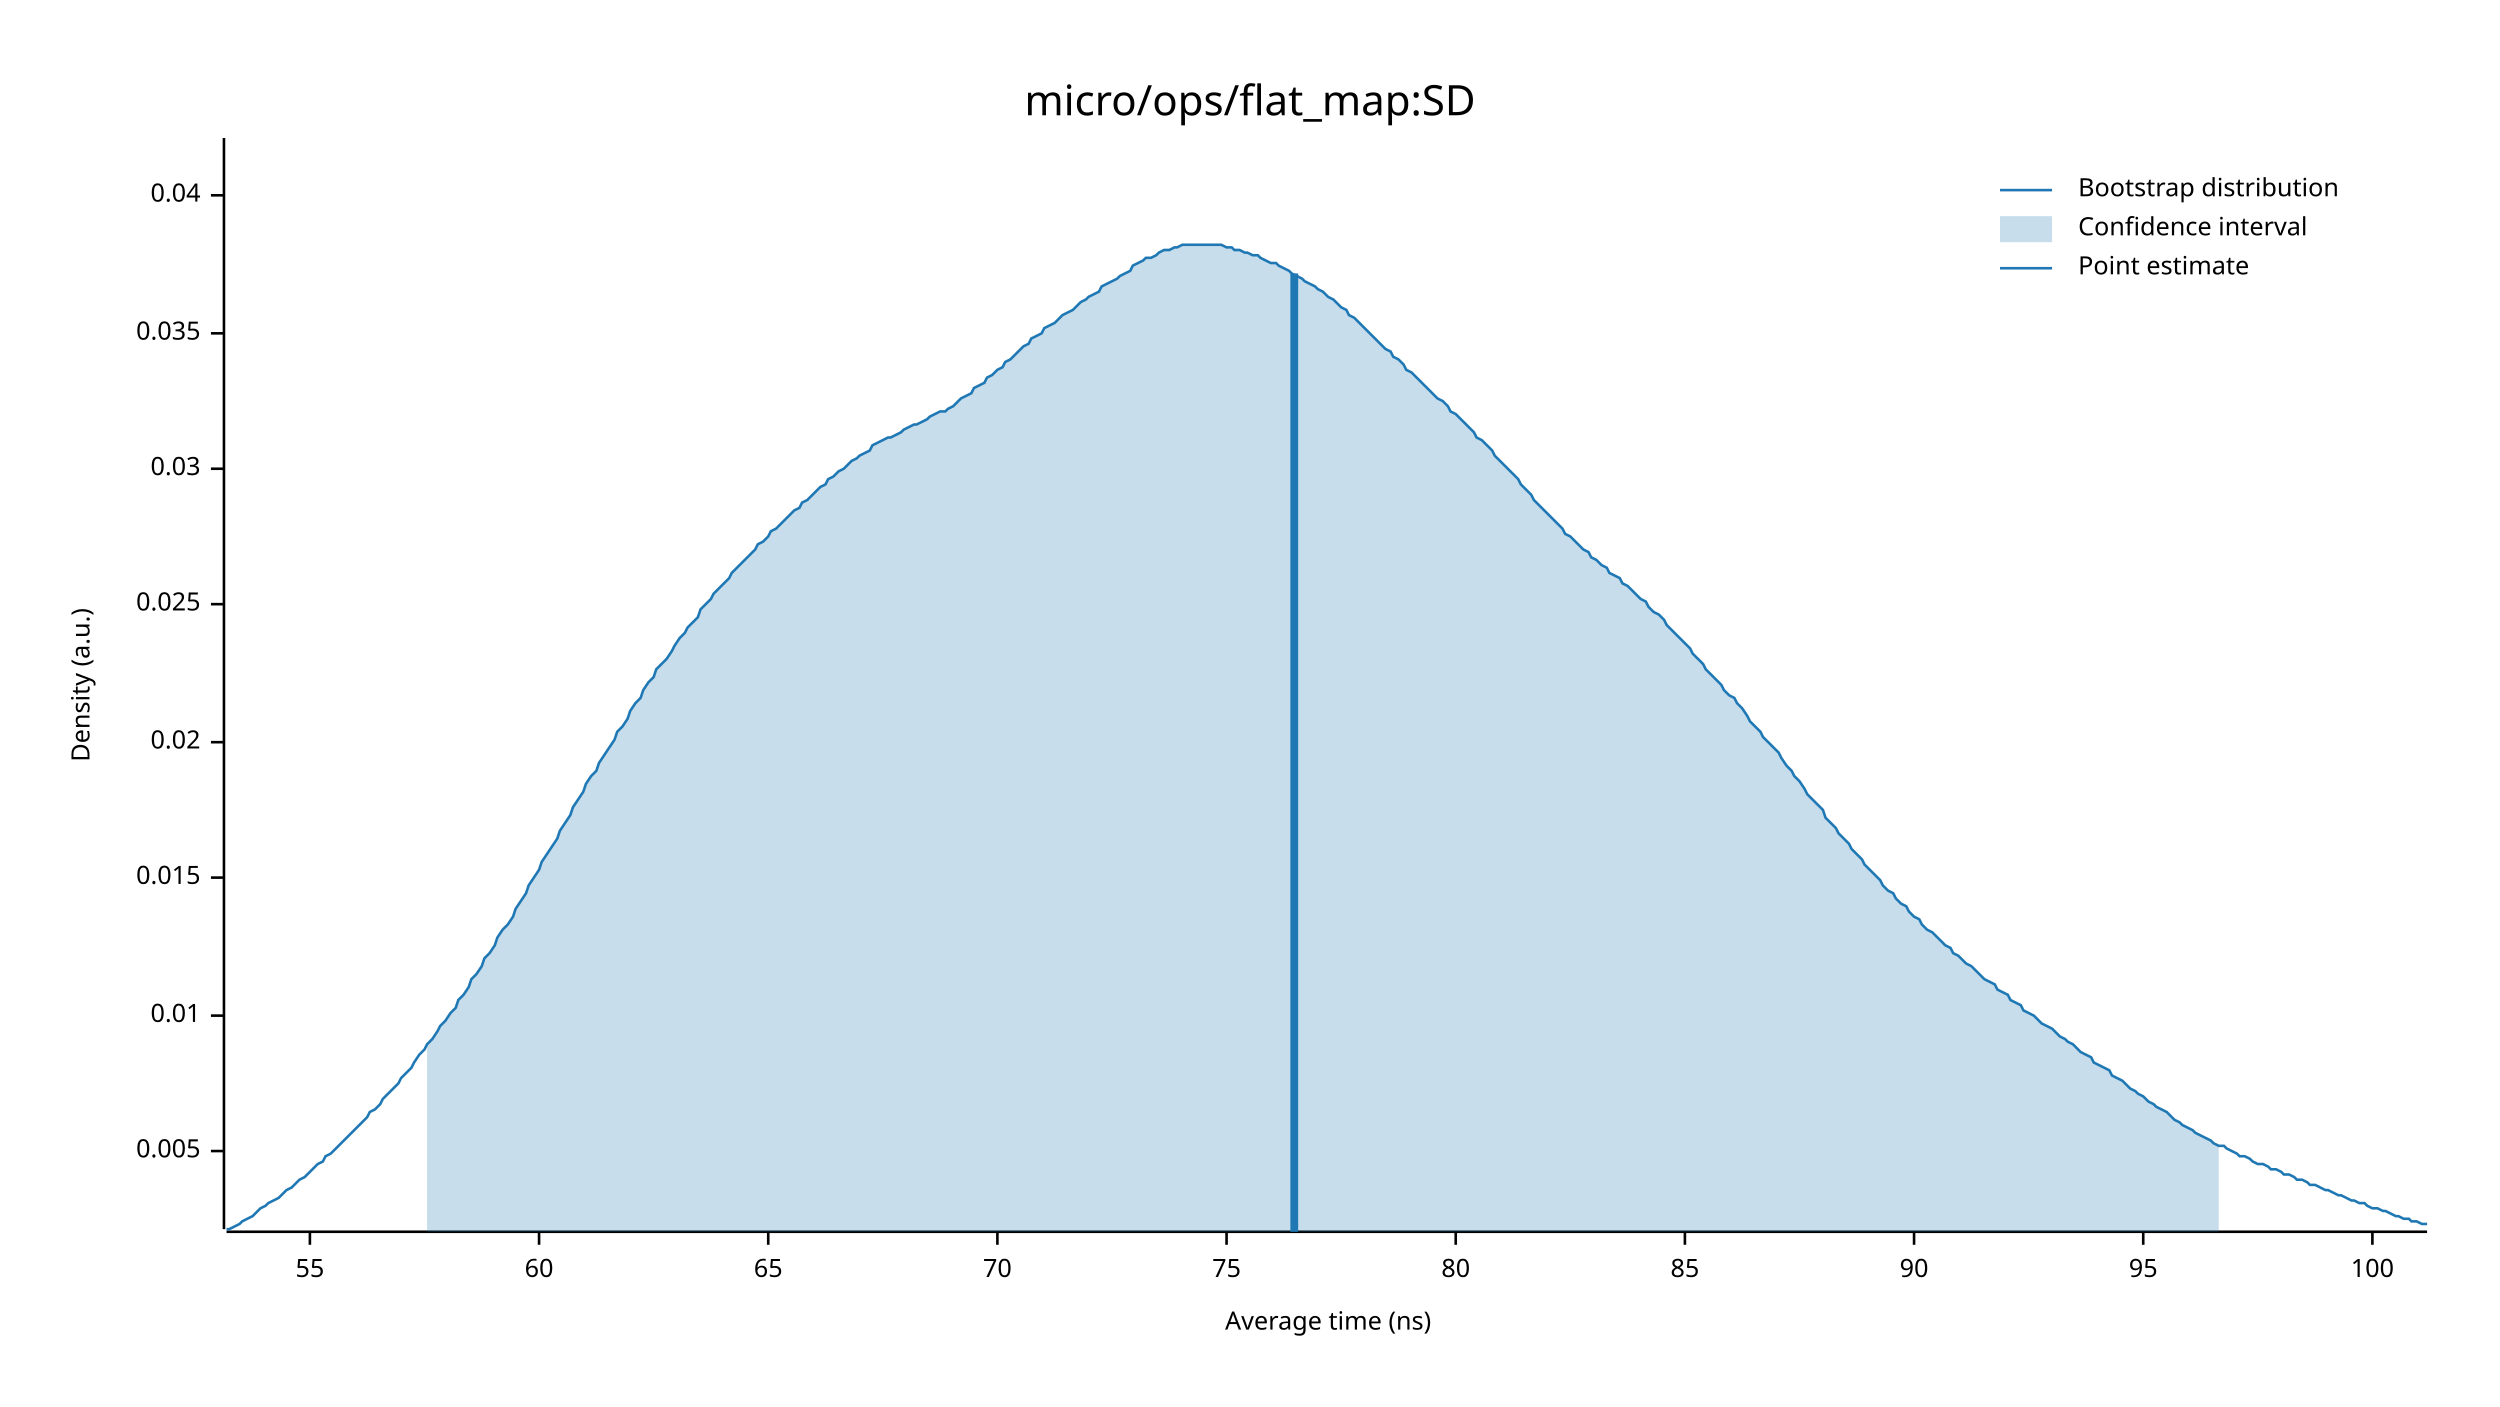
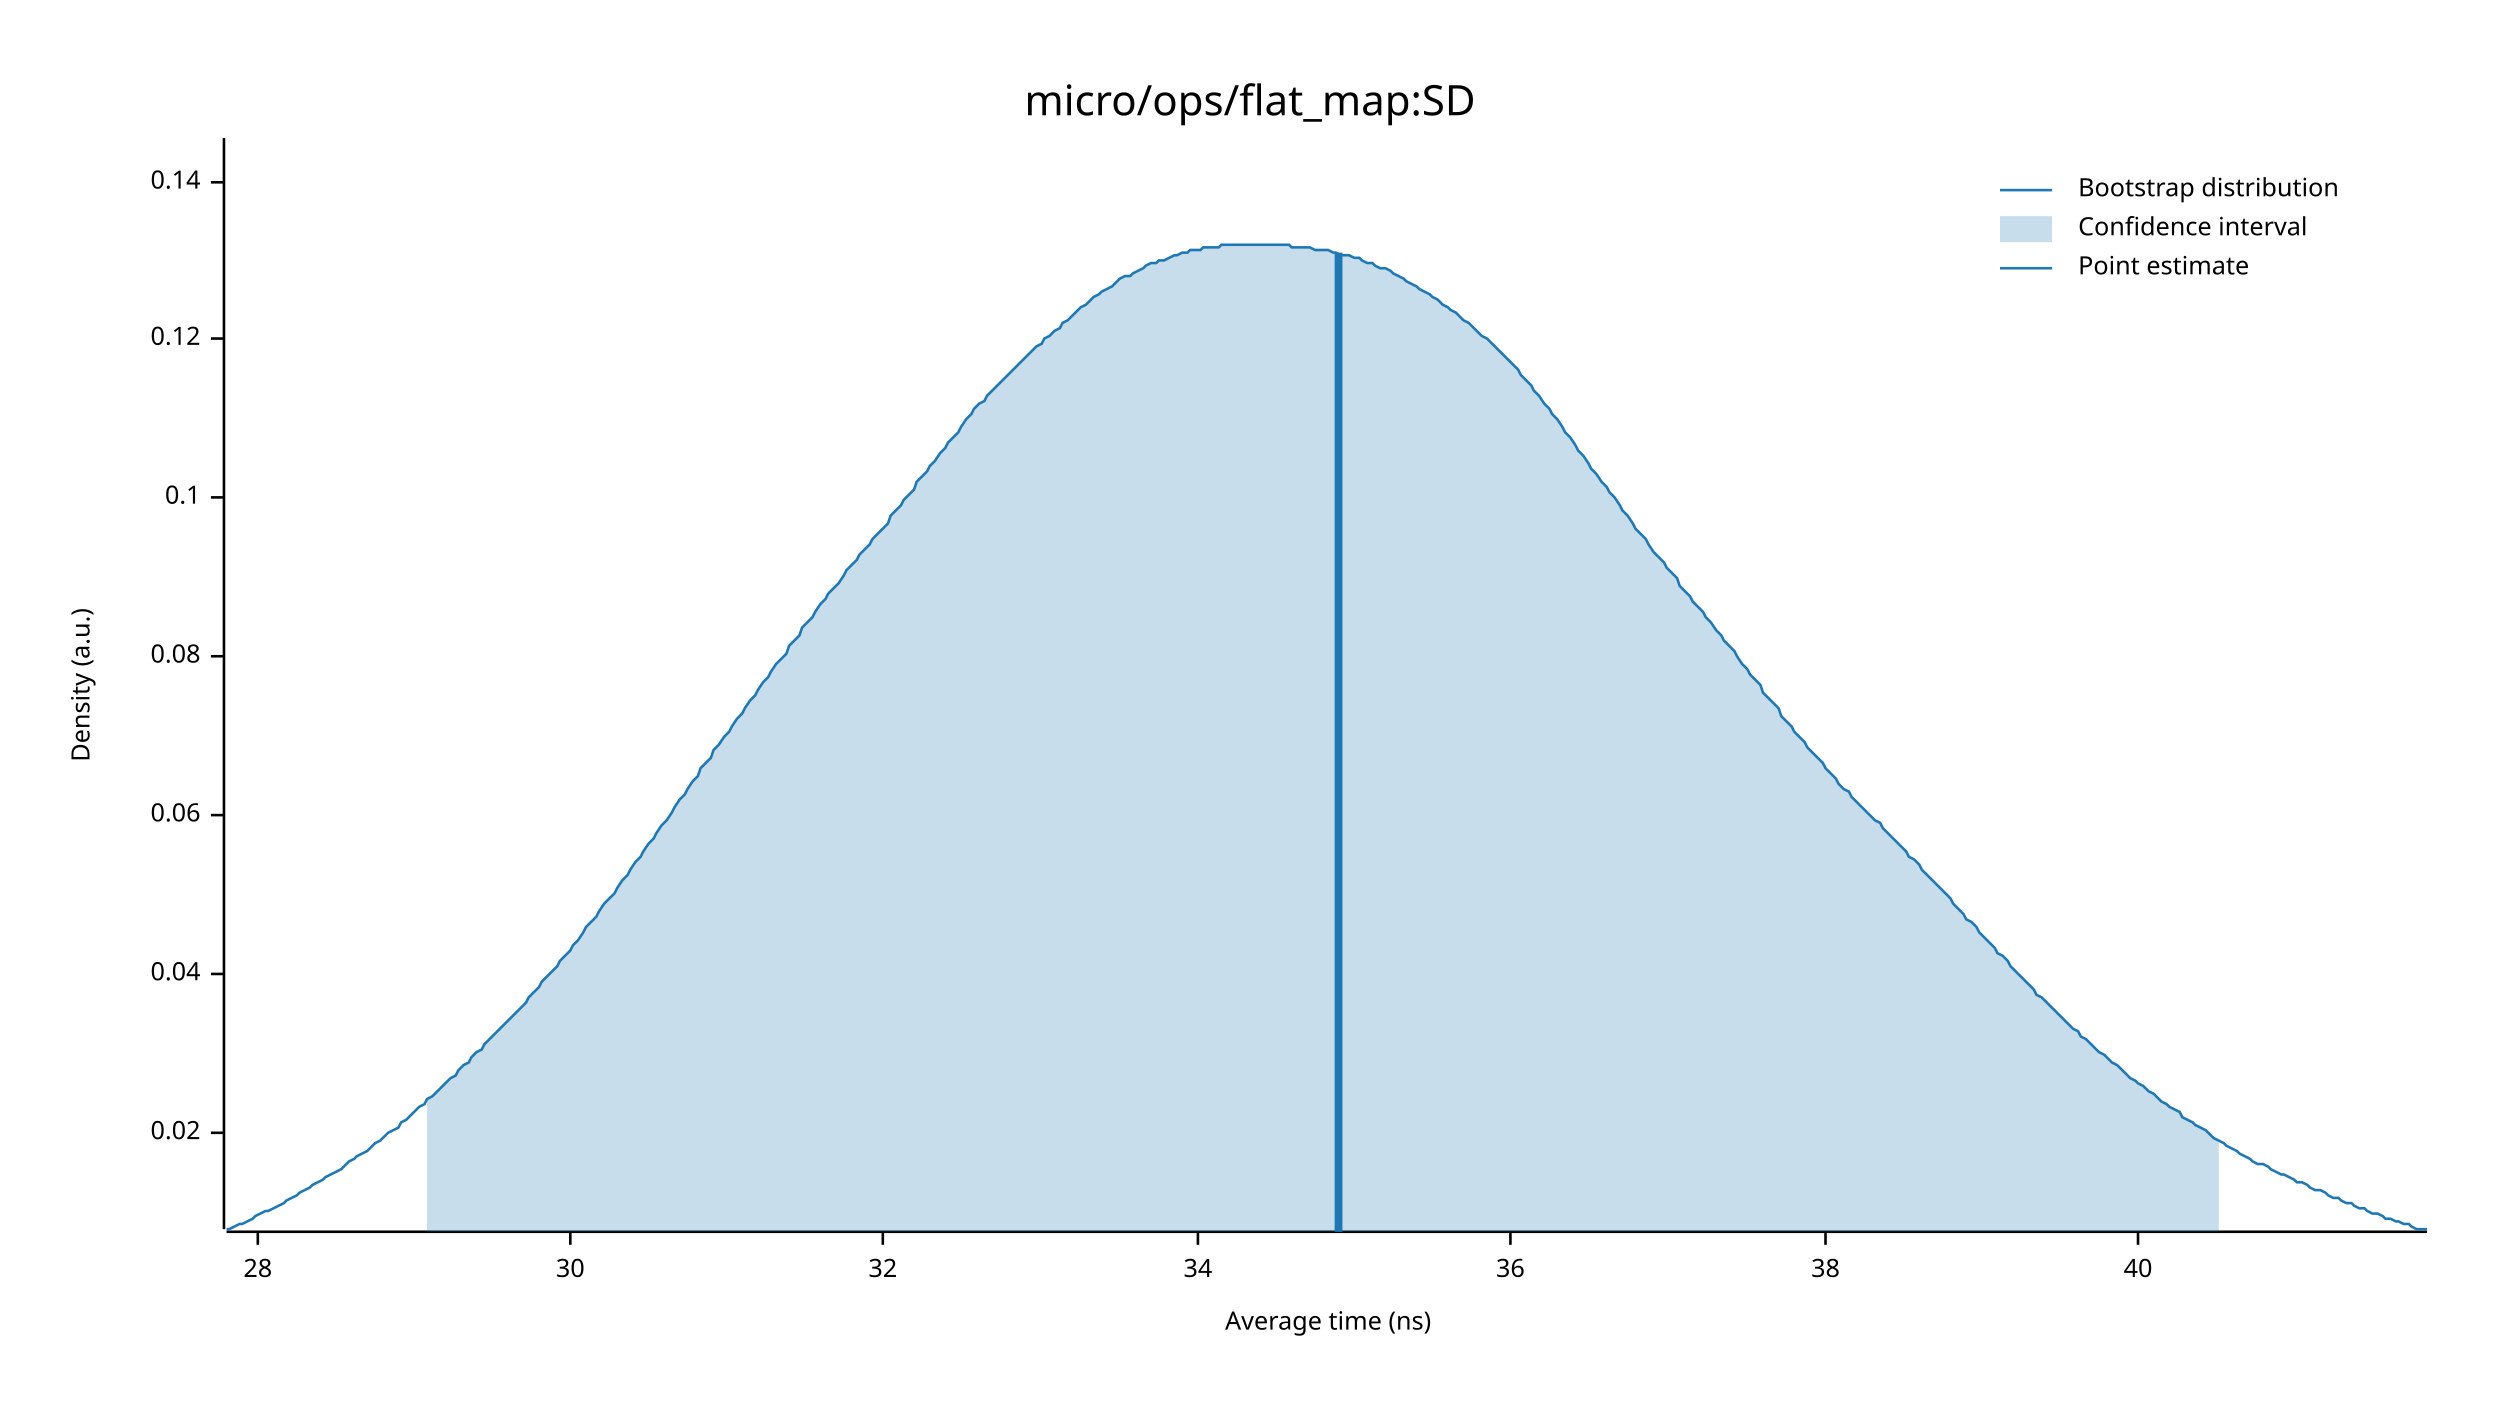
<svg xmlns="http://www.w3.org/2000/svg" width="960" height="540" viewBox="0 0 960 540">
  <text x="480" y="32" dy="0.76em" text-anchor="middle" font-family="sans-serif" font-size="16.129" opacity="1" fill="#000000">
micro/ops/flat_map:SD
</text>
  <text x="27" y="263" dy="0.76em" text-anchor="middle" font-family="sans-serif" font-size="9.677" opacity="1" fill="#000000" transform="rotate(270, 27, 263)">
Density (a.u.)
</text>
  <text x="510" y="513" dy="-0.5ex" text-anchor="middle" font-family="sans-serif" font-size="9.677" opacity="1" fill="#000000">
Average time (ns)
</text>
  <polyline fill="none" opacity="1" stroke="#000000" stroke-width="1" points="86,53 86,472 " />
-   <text x="77" y="442" dy="0.5ex" text-anchor="end" font-family="sans-serif" font-size="9.677" opacity="1" fill="#000000">
- 0.005
- </text>
-   <polyline fill="none" opacity="1" stroke="#000000" stroke-width="1" points="81,442 86,442 " />
-   <text x="77" y="390" dy="0.5ex" text-anchor="end" font-family="sans-serif" font-size="9.677" opacity="1" fill="#000000">
- 0.01
- </text>
-   <polyline fill="none" opacity="1" stroke="#000000" stroke-width="1" points="81,390 86,390 " />
-   <text x="77" y="337" dy="0.5ex" text-anchor="end" font-family="sans-serif" font-size="9.677" opacity="1" fill="#000000">
- 0.015
- </text>
-   <polyline fill="none" opacity="1" stroke="#000000" stroke-width="1" points="81,337 86,337 " />
-   <text x="77" y="285" dy="0.5ex" text-anchor="end" font-family="sans-serif" font-size="9.677" opacity="1" fill="#000000">
+   <text x="77" y="435" dy="0.5ex" text-anchor="end" font-family="sans-serif" font-size="9.677" opacity="1" fill="#000000">
0.02
</text>
-   <polyline fill="none" opacity="1" stroke="#000000" stroke-width="1" points="81,285 86,285 " />
-   <text x="77" y="232" dy="0.5ex" text-anchor="end" font-family="sans-serif" font-size="9.677" opacity="1" fill="#000000">
- 0.025
- </text>
-   <polyline fill="none" opacity="1" stroke="#000000" stroke-width="1" points="81,232 86,232 " />
-   <text x="77" y="180" dy="0.5ex" text-anchor="end" font-family="sans-serif" font-size="9.677" opacity="1" fill="#000000">
- 0.03
- </text>
-   <polyline fill="none" opacity="1" stroke="#000000" stroke-width="1" points="81,180 86,180 " />
-   <text x="77" y="128" dy="0.5ex" text-anchor="end" font-family="sans-serif" font-size="9.677" opacity="1" fill="#000000">
- 0.035
- </text>
-   <polyline fill="none" opacity="1" stroke="#000000" stroke-width="1" points="81,128 86,128 " />
-   <text x="77" y="75" dy="0.5ex" text-anchor="end" font-family="sans-serif" font-size="9.677" opacity="1" fill="#000000">
+   <polyline fill="none" opacity="1" stroke="#000000" stroke-width="1" points="81,435 86,435 " />
+   <text x="77" y="374" dy="0.5ex" text-anchor="end" font-family="sans-serif" font-size="9.677" opacity="1" fill="#000000">
0.04
</text>
-   <polyline fill="none" opacity="1" stroke="#000000" stroke-width="1" points="81,75 86,75 " />
+   <polyline fill="none" opacity="1" stroke="#000000" stroke-width="1" points="81,374 86,374 " />
+   <text x="77" y="313" dy="0.5ex" text-anchor="end" font-family="sans-serif" font-size="9.677" opacity="1" fill="#000000">
+ 0.06
+ </text>
+   <polyline fill="none" opacity="1" stroke="#000000" stroke-width="1" points="81,313 86,313 " />
+   <text x="77" y="252" dy="0.5ex" text-anchor="end" font-family="sans-serif" font-size="9.677" opacity="1" fill="#000000">
+ 0.08
+ </text>
+   <polyline fill="none" opacity="1" stroke="#000000" stroke-width="1" points="81,252 86,252 " />
+   <text x="77" y="191" dy="0.5ex" text-anchor="end" font-family="sans-serif" font-size="9.677" opacity="1" fill="#000000">
+ 0.1
+ </text>
+   <polyline fill="none" opacity="1" stroke="#000000" stroke-width="1" points="81,191 86,191 " />
+   <text x="77" y="130" dy="0.5ex" text-anchor="end" font-family="sans-serif" font-size="9.677" opacity="1" fill="#000000">
+ 0.12
+ </text>
+   <polyline fill="none" opacity="1" stroke="#000000" stroke-width="1" points="81,130 86,130 " />
+   <text x="77" y="70" dy="0.5ex" text-anchor="end" font-family="sans-serif" font-size="9.677" opacity="1" fill="#000000">
+ 0.14
+ </text>
+   <polyline fill="none" opacity="1" stroke="#000000" stroke-width="1" points="81,70 86,70 " />
  <polyline fill="none" opacity="1" stroke="#000000" stroke-width="1" points="87,473 932,473 " />
-   <text x="119" y="483" dy="0.76em" text-anchor="middle" font-family="sans-serif" font-size="9.677" opacity="1" fill="#000000">
- 55
+   <text x="99" y="483" dy="0.76em" text-anchor="middle" font-family="sans-serif" font-size="9.677" opacity="1" fill="#000000">
+ 28
</text>
-   <polyline fill="none" opacity="1" stroke="#000000" stroke-width="1" points="119,473 119,478 " />
-   <text x="207" y="483" dy="0.76em" text-anchor="middle" font-family="sans-serif" font-size="9.677" opacity="1" fill="#000000">
- 60
+   <polyline fill="none" opacity="1" stroke="#000000" stroke-width="1" points="99,473 99,478 " />
+   <text x="219" y="483" dy="0.76em" text-anchor="middle" font-family="sans-serif" font-size="9.677" opacity="1" fill="#000000">
+ 30
</text>
-   <polyline fill="none" opacity="1" stroke="#000000" stroke-width="1" points="207,473 207,478 " />
-   <text x="295" y="483" dy="0.76em" text-anchor="middle" font-family="sans-serif" font-size="9.677" opacity="1" fill="#000000">
- 65
+   <polyline fill="none" opacity="1" stroke="#000000" stroke-width="1" points="219,473 219,478 " />
+   <text x="339" y="483" dy="0.76em" text-anchor="middle" font-family="sans-serif" font-size="9.677" opacity="1" fill="#000000">
+ 32
</text>
-   <polyline fill="none" opacity="1" stroke="#000000" stroke-width="1" points="295,473 295,478 " />
-   <text x="383" y="483" dy="0.76em" text-anchor="middle" font-family="sans-serif" font-size="9.677" opacity="1" fill="#000000">
- 70
+   <polyline fill="none" opacity="1" stroke="#000000" stroke-width="1" points="339,473 339,478 " />
+   <text x="460" y="483" dy="0.76em" text-anchor="middle" font-family="sans-serif" font-size="9.677" opacity="1" fill="#000000">
+ 34
</text>
-   <polyline fill="none" opacity="1" stroke="#000000" stroke-width="1" points="383,473 383,478 " />
-   <text x="471" y="483" dy="0.76em" text-anchor="middle" font-family="sans-serif" font-size="9.677" opacity="1" fill="#000000">
- 75
+   <polyline fill="none" opacity="1" stroke="#000000" stroke-width="1" points="460,473 460,478 " />
+   <text x="580" y="483" dy="0.76em" text-anchor="middle" font-family="sans-serif" font-size="9.677" opacity="1" fill="#000000">
+ 36
</text>
-   <polyline fill="none" opacity="1" stroke="#000000" stroke-width="1" points="471,473 471,478 " />
-   <text x="559" y="483" dy="0.76em" text-anchor="middle" font-family="sans-serif" font-size="9.677" opacity="1" fill="#000000">
- 80
+   <polyline fill="none" opacity="1" stroke="#000000" stroke-width="1" points="580,473 580,478 " />
+   <text x="701" y="483" dy="0.76em" text-anchor="middle" font-family="sans-serif" font-size="9.677" opacity="1" fill="#000000">
+ 38
</text>
-   <polyline fill="none" opacity="1" stroke="#000000" stroke-width="1" points="559,473 559,478 " />
-   <text x="647" y="483" dy="0.76em" text-anchor="middle" font-family="sans-serif" font-size="9.677" opacity="1" fill="#000000">
- 85
+   <polyline fill="none" opacity="1" stroke="#000000" stroke-width="1" points="701,473 701,478 " />
+   <text x="821" y="483" dy="0.76em" text-anchor="middle" font-family="sans-serif" font-size="9.677" opacity="1" fill="#000000">
+ 40
</text>
-   <polyline fill="none" opacity="1" stroke="#000000" stroke-width="1" points="647,473 647,478 " />
-   <text x="735" y="483" dy="0.76em" text-anchor="middle" font-family="sans-serif" font-size="9.677" opacity="1" fill="#000000">
- 90
- </text>
-   <polyline fill="none" opacity="1" stroke="#000000" stroke-width="1" points="735,473 735,478 " />
-   <text x="823" y="483" dy="0.76em" text-anchor="middle" font-family="sans-serif" font-size="9.677" opacity="1" fill="#000000">
- 95
- </text>
-   <polyline fill="none" opacity="1" stroke="#000000" stroke-width="1" points="823,473 823,478 " />
-   <text x="911" y="483" dy="0.76em" text-anchor="middle" font-family="sans-serif" font-size="9.677" opacity="1" fill="#000000">
- 100
- </text>
-   <polyline fill="none" opacity="1" stroke="#000000" stroke-width="1" points="911,473 911,478 " />
-   <polyline fill="none" opacity="1" stroke="#1F78B4" stroke-width="1" points="87,472 88,472 90,471 92,470 93,469 95,468 97,467 98,466 100,464 102,463 103,462 105,461 107,460 109,458 110,457 112,456 114,454 115,453 117,452 119,450 120,449 122,447 124,446 125,444 127,443 129,441 131,439 132,438 134,436 136,434 137,433 139,431 141,429 142,427 144,426 146,424 147,422 149,420 151,418 153,416 154,414 156,412 158,410 159,408 161,405 163,403 164,401 166,399 168,396 169,394 171,392 173,389 175,387 176,384 178,382 180,379 181,376 183,374 185,371 186,368 188,366 190,363 191,360 193,357 195,355 197,352 198,349 200,346 202,343 203,340 205,337 207,334 208,331 210,328 212,325 214,322 215,319 217,316 219,313 220,310 222,307 224,304 225,301 227,298 229,296 230,293 232,290 234,287 236,284 237,281 239,279 241,276 242,273 244,270 246,268 247,265 249,262 251,260 252,257 254,255 256,253 258,250 259,248 261,245 263,243 264,241 266,239 268,237 269,234 271,232 273,230 274,228 276,226 278,224 280,222 281,220 283,218 285,216 286,215 288,213 290,211 291,209 293,208 295,206 296,204 298,203 300,201 302,199 303,198 305,196 307,195 308,193 310,192 312,190 313,189 315,187 317,186 318,184 320,183 322,181 324,180 325,179 327,177 329,176 330,175 332,174 334,173 335,171 337,170 339,169 341,168 342,168 344,167 346,166 347,165 349,164 351,163 352,163 354,162 356,161 357,160 359,159 361,158 363,158 364,157 366,156 368,154 369,153 371,152 373,151 374,149 376,148 378,147 379,145 381,144 383,142 385,141 386,139 388,138 390,136 391,135 393,133 395,132 396,130 398,129 400,128 401,126 403,125 405,124 407,122 408,121 410,120 412,119 413,118 415,116 417,115 418,114 420,113 422,112 423,110 425,109 427,108 429,107 430,106 432,105 434,104 435,102 437,101 439,100 440,99 442,99 444,98 445,97 447,96 449,96 451,95 452,95 454,94 456,94 457,94 459,94 461,94 462,94 464,94 466,94 468,94 469,94 471,95 473,95 474,96 476,96 478,97 479,97 481,98 483,98 484,99 486,100 488,101 490,101 491,102 493,103 495,104 496,105 498,106 500,107 501,108 503,109 505,110 506,111 508,112 510,114 512,115 513,116 515,118 517,119 518,121 520,122 522,124 523,125 525,127 527,129 528,130 530,132 532,134 534,135 535,137 537,138 539,140 540,142 542,143 544,145 545,146 547,148 549,150 550,151 552,153 554,154 556,156 557,158 559,159 561,161 562,162 564,164 566,166 567,168 569,169 571,171 573,173 574,175 576,177 578,179 579,180 581,182 583,184 584,186 586,188 588,190 589,192 591,194 593,196 595,198 596,199 598,201 600,203 601,205 603,206 605,208 606,209 608,211 610,212 611,214 613,215 615,217 617,218 618,220 620,221 622,222 623,224 625,225 627,227 628,228 630,230 632,231 633,233 635,235 637,236 639,238 640,240 642,242 644,244 645,245 647,247 649,249 650,251 652,253 654,255 655,257 657,259 659,261 661,263 662,265 664,267 666,268 667,270 669,272 671,275 672,277 674,279 676,281 677,283 679,285 681,287 683,289 684,291 686,294 688,296 689,298 691,300 693,303 694,305 696,307 698,309 700,311 701,314 703,316 705,318 706,320 708,322 710,324 711,326 713,328 715,330 716,332 718,334 720,336 722,338 723,340 725,342 727,343 728,345 730,347 732,348 733,350 735,352 737,353 738,355 740,357 742,358 744,360 745,361 747,363 749,364 750,366 752,367 754,369 755,370 757,371 759,373 760,374 762,376 764,377 766,378 767,380 769,381 771,382 772,384 774,385 776,386 777,388 779,389 781,390 782,391 784,393 786,394 788,395 789,396 791,398 793,399 794,400 796,401 798,403 799,404 801,405 803,406 804,408 806,409 808,410 810,411 811,413 813,414 815,415 816,416 818,418 820,419 821,420 823,421 825,423 827,424 828,425 830,426 832,427 833,428 835,430 837,431 838,432 840,433 842,434 843,435 845,436 847,437 849,438 850,439 852,440 854,440 855,441 857,442 859,443 860,444 862,444 864,445 865,446 867,447 869,447 871,448 872,449 874,449 876,450 877,451 879,451 881,452 882,453 884,453 886,454 887,455 889,455 891,456 893,457 894,457 896,458 898,459 899,459 901,460 903,461 904,461 906,462 908,462 909,463 911,464 913,464 915,465 916,465 918,466 920,467 921,467 923,468 925,468 926,469 928,469 930,470 932,470 " />
-   <polygon opacity="0.25" fill="#1F78B4" points="164,401 166,399 168,396 169,394 171,392 173,389 175,387 176,384 178,382 180,379 181,376 183,374 185,371 186,368 188,366 190,363 191,360 193,357 195,355 197,352 198,349 200,346 202,343 203,340 205,337 207,334 208,331 210,328 212,325 214,322 215,319 217,316 219,313 220,310 222,307 224,304 225,301 227,298 229,296 230,293 232,290 234,287 236,284 237,281 239,279 241,276 242,273 244,270 246,268 247,265 249,262 251,260 252,257 254,255 256,253 258,250 259,248 261,245 263,243 264,241 266,239 268,237 269,234 271,232 273,230 274,228 276,226 278,224 280,222 281,220 283,218 285,216 286,215 288,213 290,211 291,209 293,208 295,206 296,204 298,203 300,201 302,199 303,198 305,196 307,195 308,193 310,192 312,190 313,189 315,187 317,186 318,184 320,183 322,181 324,180 325,179 327,177 329,176 330,175 332,174 334,173 335,171 337,170 339,169 341,168 342,168 344,167 346,166 347,165 349,164 351,163 352,163 354,162 356,161 357,160 359,159 361,158 363,158 364,157 366,156 368,154 369,153 371,152 373,151 374,149 376,148 378,147 379,145 381,144 383,142 385,141 386,139 388,138 390,136 391,135 393,133 395,132 396,130 398,129 400,128 401,126 403,125 405,124 407,122 408,121 410,120 412,119 413,118 415,116 417,115 418,114 420,113 422,112 423,110 425,109 427,108 429,107 430,106 432,105 434,104 435,102 437,101 439,100 440,99 442,99 444,98 445,97 447,96 449,96 451,95 452,95 454,94 456,94 457,94 459,94 461,94 462,94 464,94 466,94 468,94 469,94 471,95 473,95 474,96 476,96 478,97 479,97 481,98 483,98 484,99 486,100 488,101 490,101 491,102 493,103 495,104 496,105 498,106 500,107 501,108 503,109 505,110 506,111 508,112 510,114 512,115 513,116 515,118 517,119 518,121 520,122 522,124 523,125 525,127 527,129 528,130 530,132 532,134 534,135 535,137 537,138 539,140 540,142 542,143 544,145 545,146 547,148 549,150 550,151 552,153 554,154 556,156 557,158 559,159 561,161 562,162 564,164 566,166 567,168 569,169 571,171 573,173 574,175 576,177 578,179 579,180 581,182 583,184 584,186 586,188 588,190 589,192 591,194 593,196 595,198 596,199 598,201 600,203 601,205 603,206 605,208 606,209 608,211 610,212 611,214 613,215 615,217 617,218 618,220 620,221 622,222 623,224 625,225 627,227 628,228 630,230 632,231 633,233 635,235 637,236 639,238 640,240 642,242 644,244 645,245 647,247 649,249 650,251 652,253 654,255 655,257 657,259 659,261 661,263 662,265 664,267 666,268 667,270 669,272 671,275 672,277 674,279 676,281 677,283 679,285 681,287 683,289 684,291 686,294 688,296 689,298 691,300 693,303 694,305 696,307 698,309 700,311 701,314 703,316 705,318 706,320 708,322 710,324 711,326 713,328 715,330 716,332 718,334 720,336 722,338 723,340 725,342 727,343 728,345 730,347 732,348 733,350 735,352 737,353 738,355 740,357 742,358 744,360 745,361 747,363 749,364 750,366 752,367 754,369 755,370 757,371 759,373 760,374 762,376 764,377 766,378 767,380 769,381 771,382 772,384 774,385 776,386 777,388 779,389 781,390 782,391 784,393 786,394 788,395 789,396 791,398 793,399 794,400 796,401 798,403 799,404 801,405 803,406 804,408 806,409 808,410 810,411 811,413 813,414 815,415 816,416 818,418 820,419 821,420 823,421 825,423 827,424 828,425 830,426 832,427 833,428 835,430 837,431 838,432 840,433 842,434 843,435 845,436 847,437 849,438 850,439 852,440 852,473 164,473 " />
-   <polyline fill="none" opacity="1" stroke="#1F78B4" stroke-width="3" points="497,473 497,105 " />
+   <polyline fill="none" opacity="1" stroke="#000000" stroke-width="1" points="821,473 821,478 " />
+   <polyline fill="none" opacity="1" stroke="#1F78B4" stroke-width="1" points="87,472 88,472 90,471 92,470 93,470 95,469 97,468 98,467 100,466 102,465 103,465 105,464 107,463 109,462 110,461 112,460 114,459 115,458 117,457 119,456 120,455 122,454 124,453 125,452 127,451 129,450 131,449 132,448 134,446 136,445 137,444 139,443 141,442 142,441 144,439 146,438 147,437 149,435 151,434 153,433 154,431 156,430 158,428 159,427 161,425 163,424 164,422 166,421 168,419 169,418 171,416 173,414 175,413 176,411 178,409 180,408 181,406 183,404 185,403 186,401 188,399 190,397 191,396 193,394 195,392 197,390 198,389 200,387 202,385 203,383 205,381 207,379 208,377 210,375 212,373 214,371 215,369 217,367 219,365 220,363 222,361 224,358 225,356 227,354 229,352 230,350 232,347 234,345 236,343 237,341 239,338 241,336 242,334 244,331 246,329 247,327 249,324 251,322 252,320 254,317 256,315 258,312 259,310 261,307 263,305 264,303 266,300 268,298 269,295 271,293 273,291 274,288 276,286 278,283 280,281 281,279 283,276 285,274 286,272 288,269 290,267 291,265 293,262 295,260 296,258 298,255 300,253 302,251 303,248 305,246 307,244 308,241 310,239 312,237 313,235 315,232 317,230 318,228 320,226 322,224 324,221 325,219 327,217 329,215 330,213 332,211 334,209 335,207 337,205 339,203 341,201 342,198 344,196 346,194 347,192 349,190 351,188 352,185 354,183 356,181 357,179 359,177 361,174 363,172 364,170 366,168 368,166 369,164 371,161 373,159 374,157 376,155 378,154 379,152 381,150 383,148 385,146 386,145 388,143 390,141 391,140 393,138 395,136 396,135 398,133 400,132 401,130 403,129 405,127 407,126 408,124 410,123 412,121 413,120 415,118 417,117 418,116 420,114 422,113 423,112 425,111 427,110 429,108 430,107 432,106 434,106 435,105 437,104 439,103 440,102 442,101 444,101 445,100 447,100 449,99 451,98 452,98 454,97 456,97 457,96 459,96 461,96 462,95 464,95 466,95 468,95 469,94 471,94 473,94 474,94 476,94 478,94 479,94 481,94 483,94 484,94 486,94 488,94 490,94 491,94 493,94 495,94 496,95 498,95 500,95 501,95 503,95 505,96 506,96 508,96 510,96 512,97 513,97 515,98 517,98 518,98 520,99 522,99 523,100 525,101 527,101 528,102 530,103 532,103 534,104 535,105 537,106 539,107 540,108 542,109 544,110 545,111 547,112 549,113 550,114 552,115 554,117 556,118 557,119 559,120 561,122 562,123 564,124 566,126 567,127 569,129 571,130 573,132 574,133 576,135 578,137 579,138 581,140 583,142 584,144 586,146 588,148 589,150 591,152 593,155 595,157 596,159 598,161 600,164 601,166 603,168 605,171 606,173 608,175 610,178 611,180 613,182 615,185 617,187 618,189 620,191 622,194 623,196 625,198 627,201 628,203 630,205 632,207 633,209 635,212 637,214 639,216 640,218 642,220 644,222 645,225 647,227 649,229 650,231 652,233 654,235 655,237 657,239 659,242 661,244 662,246 664,248 666,250 667,252 669,255 671,257 672,259 674,261 676,263 677,266 679,268 681,270 683,272 684,275 686,277 688,279 689,281 691,283 693,285 694,287 696,289 698,291 700,293 701,295 703,297 705,299 706,301 708,303 710,304 711,306 713,308 715,310 716,311 718,313 720,315 722,316 723,318 725,320 727,322 728,323 730,325 732,327 733,329 735,330 737,332 738,334 740,336 742,338 744,340 745,341 747,343 749,345 750,347 752,349 754,351 755,353 757,354 759,356 760,358 762,360 764,362 766,364 767,366 769,367 771,369 772,371 774,373 776,375 777,376 779,378 781,380 782,382 784,383 786,385 788,387 789,388 791,390 793,392 794,393 796,395 798,396 799,398 801,399 803,401 804,402 806,404 808,405 810,407 811,408 813,409 815,411 816,412 818,414 820,415 821,416 823,417 825,419 827,420 828,421 830,423 832,424 833,425 835,426 837,427 838,429 840,430 842,431 843,432 845,433 847,434 849,436 850,437 852,438 854,439 855,440 857,441 859,442 860,443 862,444 864,445 865,446 867,447 869,447 871,448 872,449 874,450 876,451 877,451 879,452 881,453 882,454 884,454 886,455 887,456 889,457 891,457 893,458 894,459 896,460 898,460 899,461 901,462 903,462 904,463 906,464 908,464 909,465 911,466 913,466 915,467 916,468 918,468 920,469 921,469 923,470 925,470 926,471 928,472 930,472 932,472 " />
+   <polygon opacity="0.25" fill="#1F78B4" points="164,422 166,421 168,419 169,418 171,416 173,414 175,413 176,411 178,409 180,408 181,406 183,404 185,403 186,401 188,399 190,397 191,396 193,394 195,392 197,390 198,389 200,387 202,385 203,383 205,381 207,379 208,377 210,375 212,373 214,371 215,369 217,367 219,365 220,363 222,361 224,358 225,356 227,354 229,352 230,350 232,347 234,345 236,343 237,341 239,338 241,336 242,334 244,331 246,329 247,327 249,324 251,322 252,320 254,317 256,315 258,312 259,310 261,307 263,305 264,303 266,300 268,298 269,295 271,293 273,291 274,288 276,286 278,283 280,281 281,279 283,276 285,274 286,272 288,269 290,267 291,265 293,262 295,260 296,258 298,255 300,253 302,251 303,248 305,246 307,244 308,241 310,239 312,237 313,235 315,232 317,230 318,228 320,226 322,224 324,221 325,219 327,217 329,215 330,213 332,211 334,209 335,207 337,205 339,203 341,201 342,198 344,196 346,194 347,192 349,190 351,188 352,185 354,183 356,181 357,179 359,177 361,174 363,172 364,170 366,168 368,166 369,164 371,161 373,159 374,157 376,155 378,154 379,152 381,150 383,148 385,146 386,145 388,143 390,141 391,140 393,138 395,136 396,135 398,133 400,132 401,130 403,129 405,127 407,126 408,124 410,123 412,121 413,120 415,118 417,117 418,116 420,114 422,113 423,112 425,111 427,110 429,108 430,107 432,106 434,106 435,105 437,104 439,103 440,102 442,101 444,101 445,100 447,100 449,99 451,98 452,98 454,97 456,97 457,96 459,96 461,96 462,95 464,95 466,95 468,95 469,94 471,94 473,94 474,94 476,94 478,94 479,94 481,94 483,94 484,94 486,94 488,94 490,94 491,94 493,94 495,94 496,95 498,95 500,95 501,95 503,95 505,96 506,96 508,96 510,96 512,97 513,97 515,98 517,98 518,98 520,99 522,99 523,100 525,101 527,101 528,102 530,103 532,103 534,104 535,105 537,106 539,107 540,108 542,109 544,110 545,111 547,112 549,113 550,114 552,115 554,117 556,118 557,119 559,120 561,122 562,123 564,124 566,126 567,127 569,129 571,130 573,132 574,133 576,135 578,137 579,138 581,140 583,142 584,144 586,146 588,148 589,150 591,152 593,155 595,157 596,159 598,161 600,164 601,166 603,168 605,171 606,173 608,175 610,178 611,180 613,182 615,185 617,187 618,189 620,191 622,194 623,196 625,198 627,201 628,203 630,205 632,207 633,209 635,212 637,214 639,216 640,218 642,220 644,222 645,225 647,227 649,229 650,231 652,233 654,235 655,237 657,239 659,242 661,244 662,246 664,248 666,250 667,252 669,255 671,257 672,259 674,261 676,263 677,266 679,268 681,270 683,272 684,275 686,277 688,279 689,281 691,283 693,285 694,287 696,289 698,291 700,293 701,295 703,297 705,299 706,301 708,303 710,304 711,306 713,308 715,310 716,311 718,313 720,315 722,316 723,318 725,320 727,322 728,323 730,325 732,327 733,329 735,330 737,332 738,334 740,336 742,338 744,340 745,341 747,343 749,345 750,347 752,349 754,351 755,353 757,354 759,356 760,358 762,360 764,362 766,364 767,366 769,367 771,369 772,371 774,373 776,375 777,376 779,378 781,380 782,382 784,383 786,385 788,387 789,388 791,390 793,392 794,393 796,395 798,396 799,398 801,399 803,401 804,402 806,404 808,405 810,407 811,408 813,409 815,411 816,412 818,414 820,415 821,416 823,417 825,419 827,420 828,421 830,423 832,424 833,425 835,426 837,427 838,429 840,430 842,431 843,432 845,433 847,434 849,436 850,437 852,438 852,473 164,473 " />
+   <polyline fill="none" opacity="1" stroke="#1F78B4" stroke-width="3" points="514,473 514,97 " />
  <text x="798" y="68" dy="0.76em" text-anchor="start" font-family="sans-serif" font-size="9.677" opacity="1" fill="#000000">
Bootstrap distribution
</text>
  <text x="798" y="83" dy="0.76em" text-anchor="start" font-family="sans-serif" font-size="9.677" opacity="1" fill="#000000">
Confidence interval
</text>
  <text x="798" y="98" dy="0.76em" text-anchor="start" font-family="sans-serif" font-size="9.677" opacity="1" fill="#000000">
Point estimate
</text>
  <polyline fill="none" opacity="1" stroke="#1F78B4" stroke-width="1" points="768,73 788,73 " />
  <rect x="768" y="83" width="20" height="10" opacity="0.25" fill="#1F78B4" stroke="none" />
  <polyline fill="none" opacity="1" stroke="#1F78B4" stroke-width="1" points="768,103 788,103 " />
</svg>
